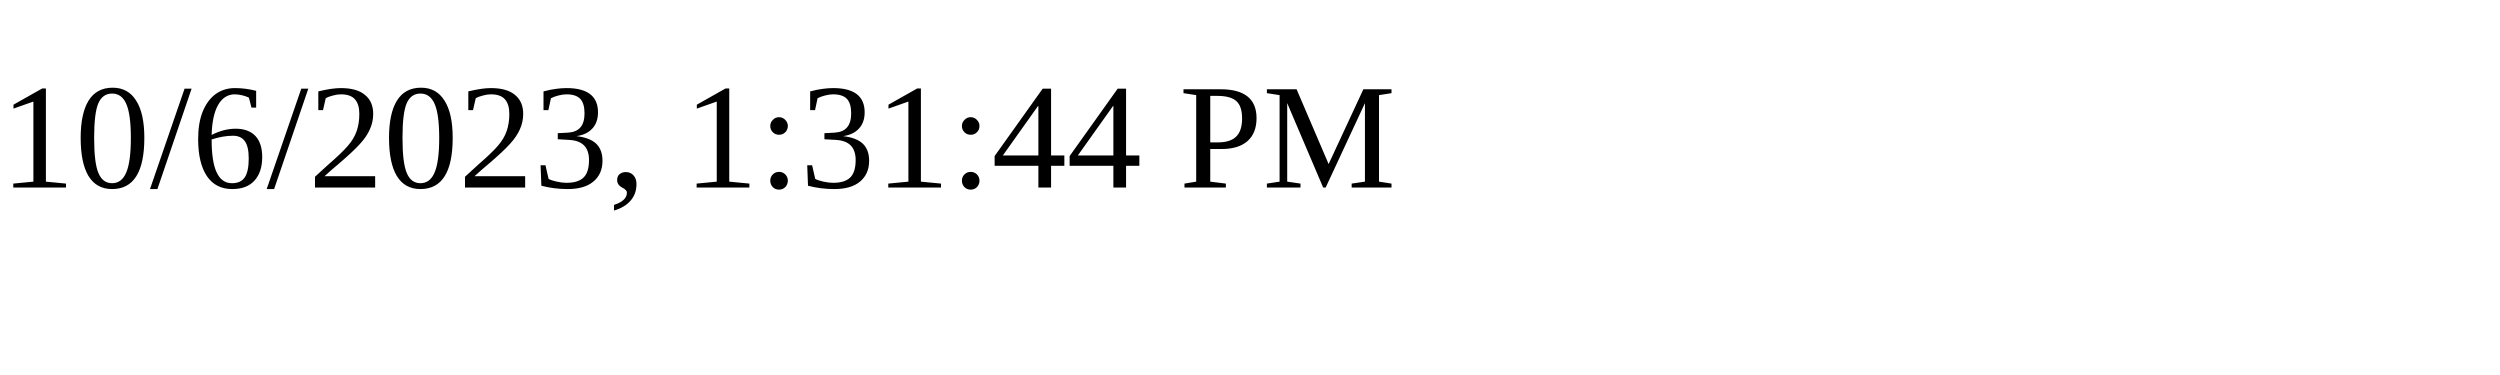
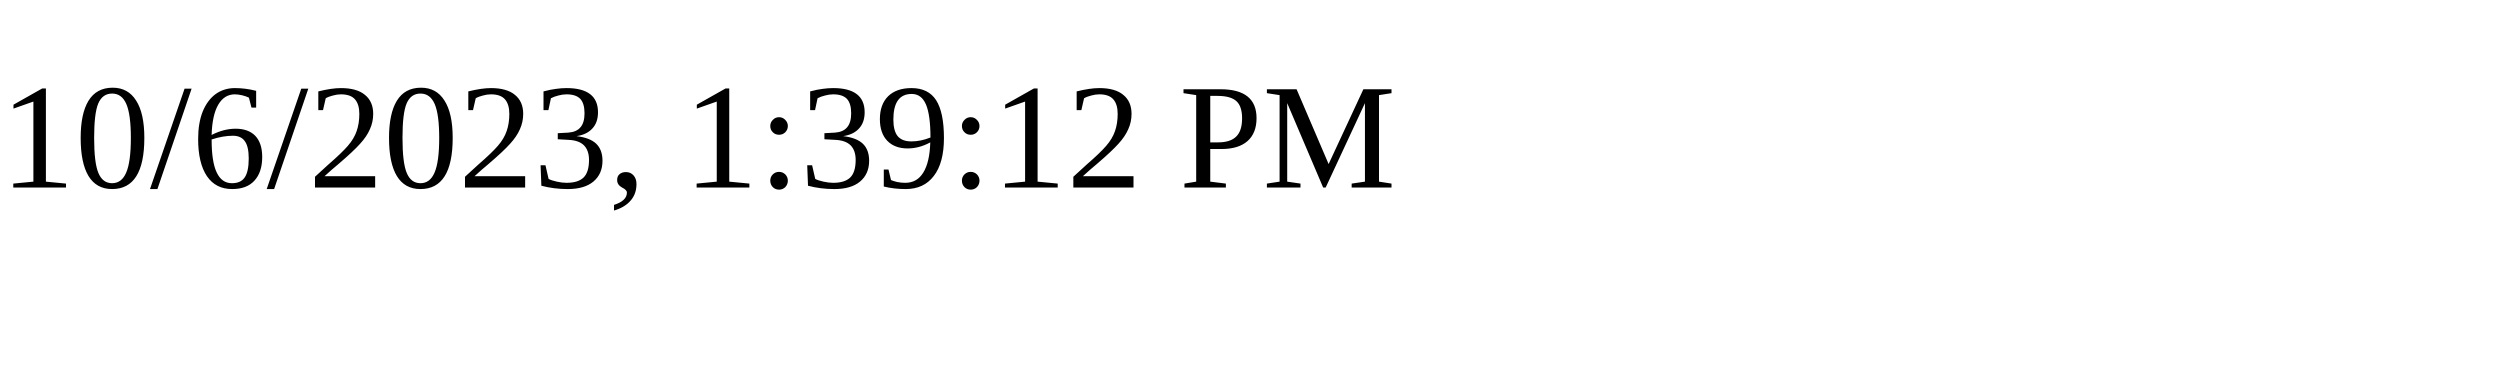
<svg xmlns="http://www.w3.org/2000/svg" height="30" width="200">
-   <text x="0" y="15">10/6/2023, 1:31:44 PM</text>
+   <text x="0" y="15">10/6/2023, 1:39:12 PM</text>
</svg>
